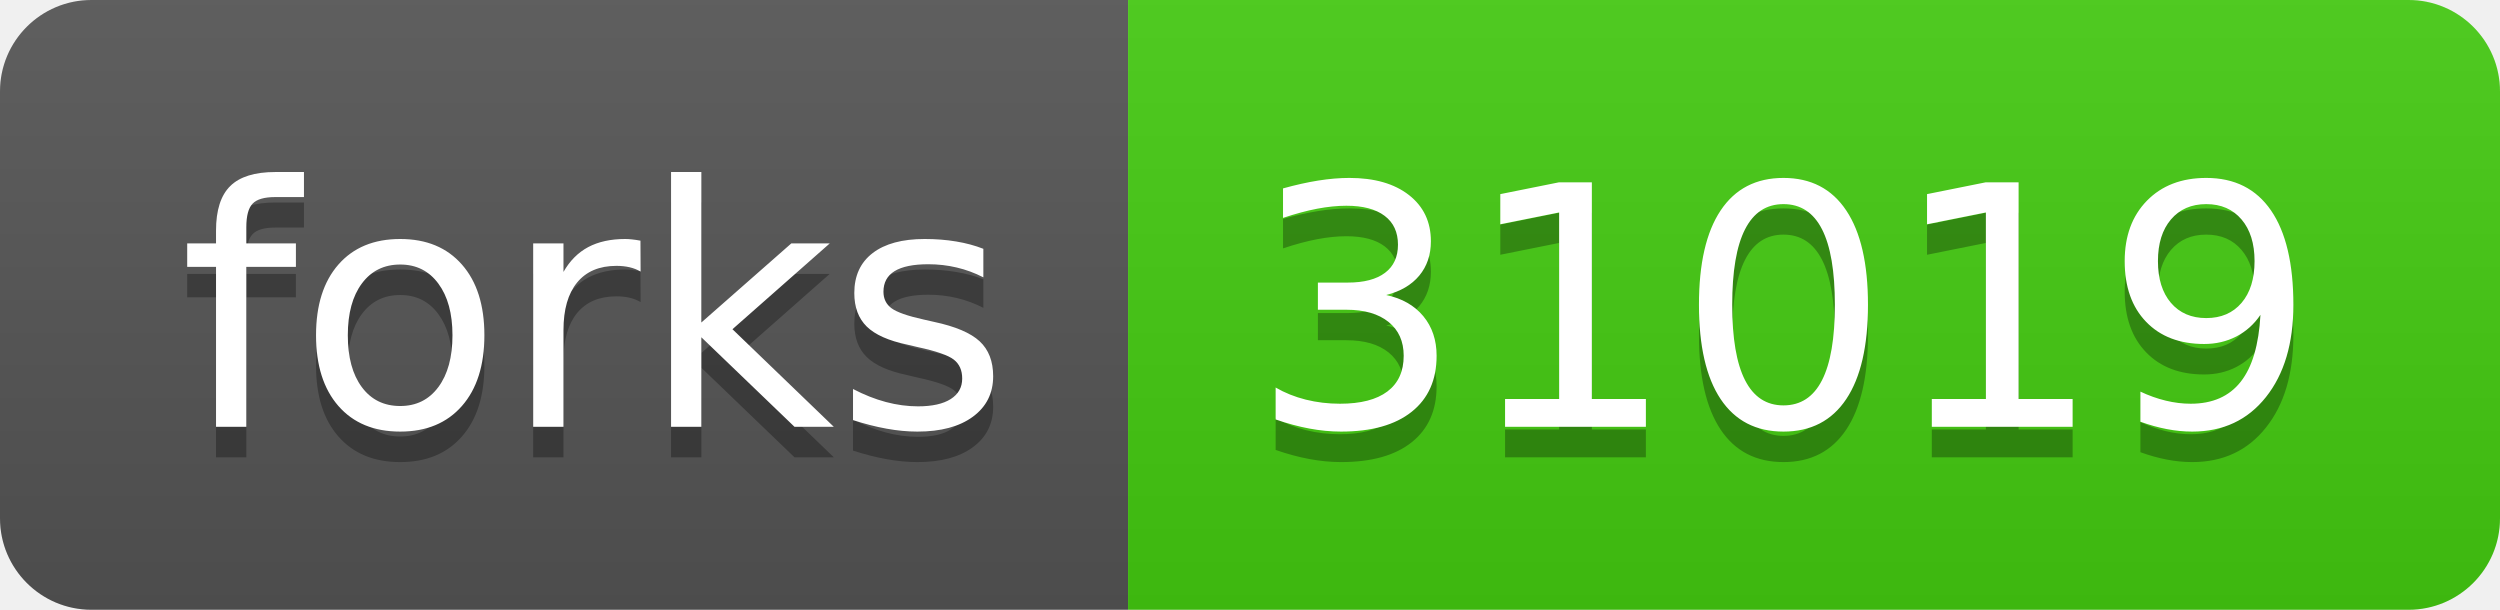
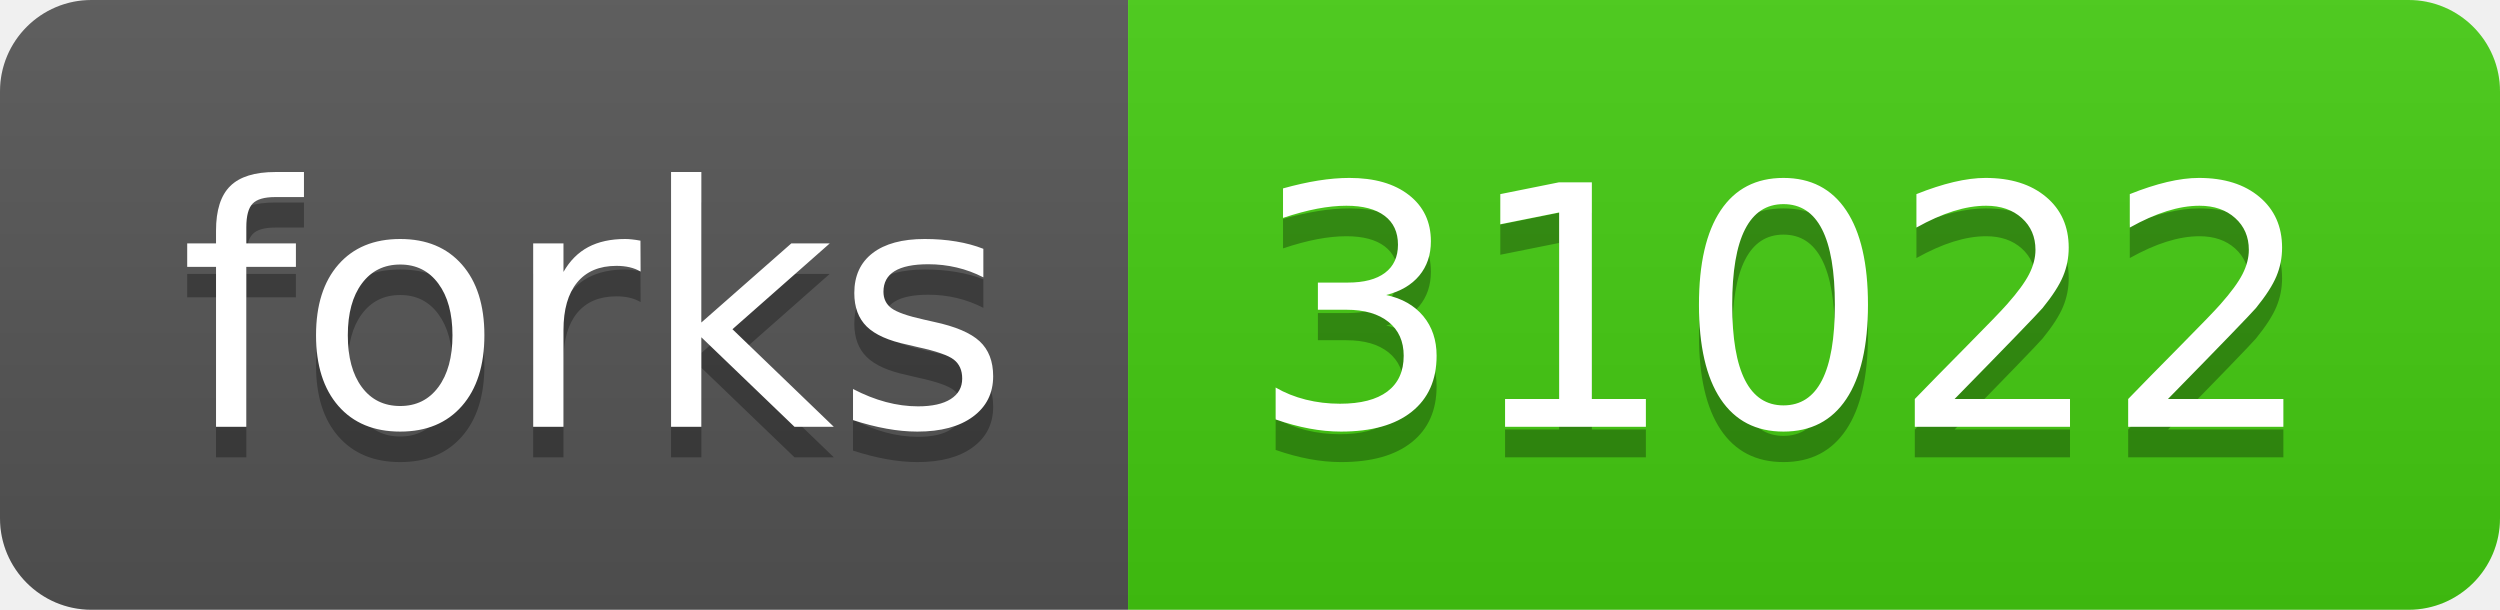
- <svg xmlns="http://www.w3.org/2000/svg" width="82" height="20" role="img" aria-label="forks: 31019">
+ <svg xmlns="http://www.w3.org/2000/svg" width="82" height="20" role="img" aria-label="forks: 31022">
  <linearGradient id="s" x2="0" y2="100%">
    <stop offset="0" stop-color="#bbb" stop-opacity=".1" />
    <stop offset="1" stop-opacity=".1" />
  </linearGradient>
  <clipPath id="r">
    <rect width="82" height="20" rx="3" fill="#fff" />
  </clipPath>
  <g clip-path="url(#r)">
    <rect width="37" height="20" fill="#555" />
    <rect x="37" width="45" height="20" fill="#4c1" />
    <rect width="82" height="20" fill="url(#s)" />
  </g>
  <g fill="#fff" text-anchor="middle" font-family="Verdana,Geneva,DejaVu Sans,sans-serif" text-rendering="geometricPrecision" font-size="110">
    <text aria-hidden="true" x="195" y="150" fill="#010101" fill-opacity=".3" transform="scale(.1)" textLength="270">forks</text>
    <text x="195" y="140" transform="scale(.1)" fill="#fff" textLength="270">forks</text>
-     <text aria-hidden="true" x="585" y="150" fill="#010101" fill-opacity=".3" transform="scale(.1)" textLength="350">31019</text>
-     <text x="585" y="140" transform="scale(.1)" fill="#fff" textLength="350">31019</text>
+     <text aria-hidden="true" x="585" y="150" fill="#010101" fill-opacity=".3" transform="scale(.1)" textLength="350">31022</text>
+     <text x="585" y="140" transform="scale(.1)" fill="#fff" textLength="350">31022</text>
  </g>
</svg>
